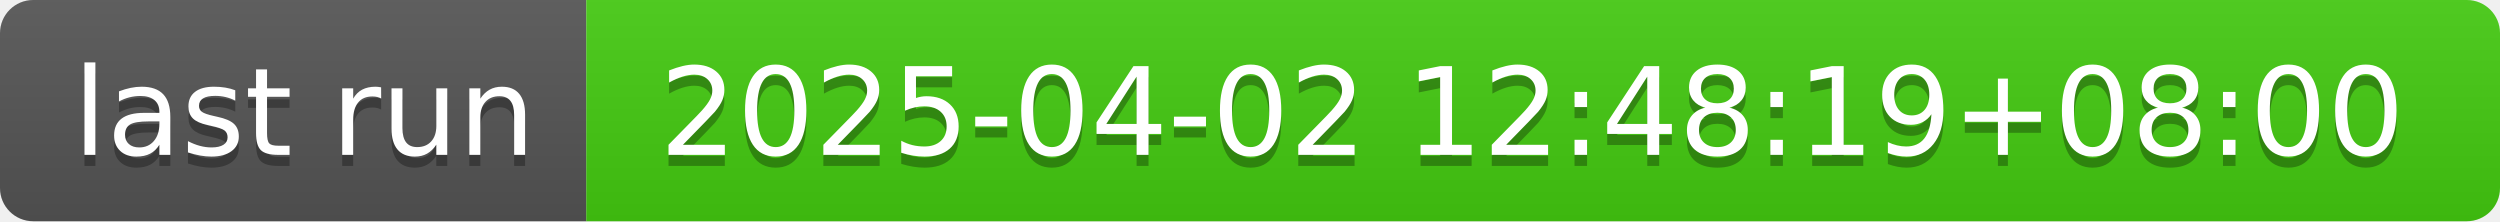
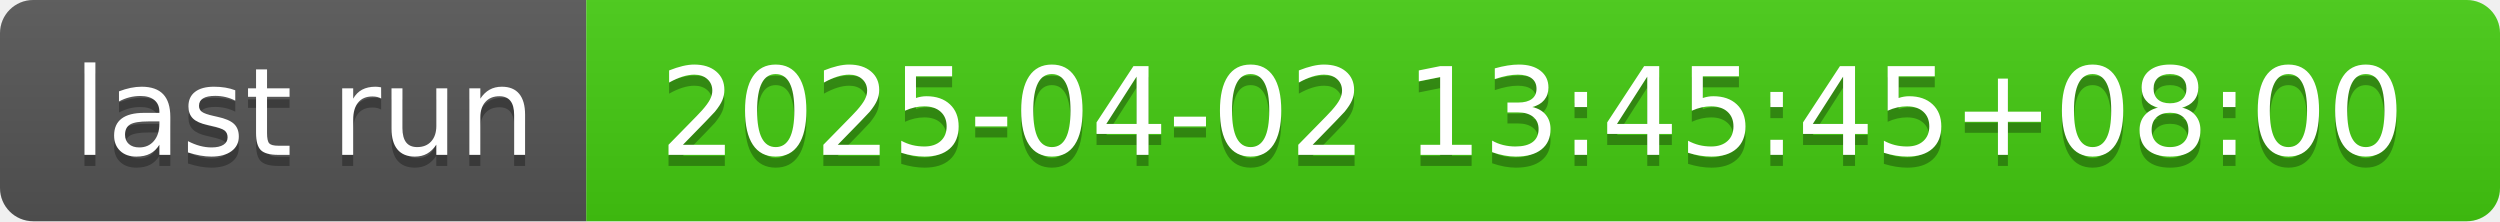
- <svg xmlns="http://www.w3.org/2000/svg" width="226" height="20" role="img" aria-label="last run: 2025-04-02 12:48:19+08:00">
+ <svg xmlns="http://www.w3.org/2000/svg" width="226" height="20" role="img" aria-label="last run: 2025-04-02 13:45:45+08:00">
  <linearGradient id="s" x2="0" y2="100%">
    <stop offset="0" stop-color="#bbb" stop-opacity=".1" />
    <stop offset="1" stop-opacity=".1" />
  </linearGradient>
  <clipPath id="r">
    <rect width="226" height="20" rx="3" fill="#fff" />
  </clipPath>
  <g clip-path="url(#r)">
    <rect width="53" height="20" fill="#555" />
    <rect x="53" width="173" height="20" fill="#4c1" />
    <rect width="226" height="20" fill="url(#s)" />
  </g>
  <g fill="#fff" text-anchor="middle" font-family="Verdana,Geneva,DejaVu Sans,sans-serif" text-rendering="geometricPrecision" font-size="110">
    <text aria-hidden="true" x="275" y="150" fill="#010101" fill-opacity=".3" transform="scale(.1)" textLength="430">last run</text>
    <text x="275" y="140" transform="scale(.1)" fill="#fff" textLength="430">last run</text>
-     <text aria-hidden="true" x="1385" y="150" fill="#010101" fill-opacity=".3" transform="scale(.1)" textLength="1630">2025-04-02 12:48:19+08:00</text>
-     <text x="1385" y="140" transform="scale(.1)" fill="#fff" textLength="1630">2025-04-02 12:48:19+08:00</text>
+     <text aria-hidden="true" x="1385" y="150" fill="#010101" fill-opacity=".3" transform="scale(.1)" textLength="1630">2025-04-02 13:45:45+08:00</text>
+     <text x="1385" y="140" transform="scale(.1)" fill="#fff" textLength="1630">2025-04-02 13:45:45+08:00</text>
  </g>
</svg>
